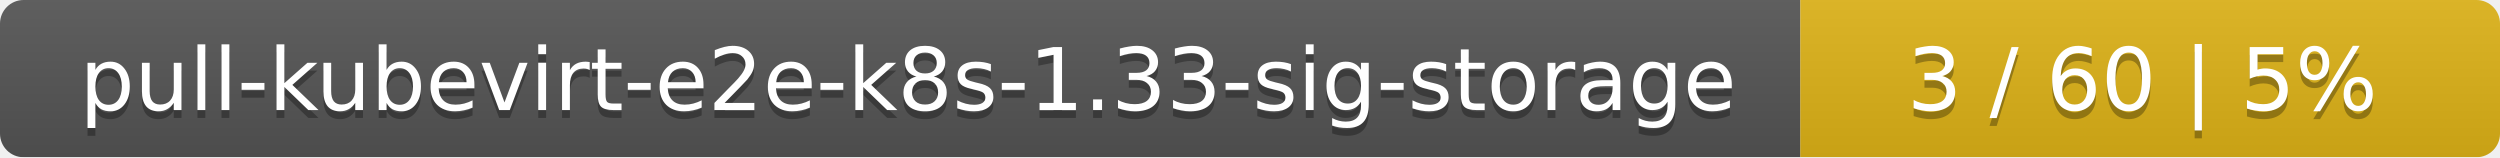
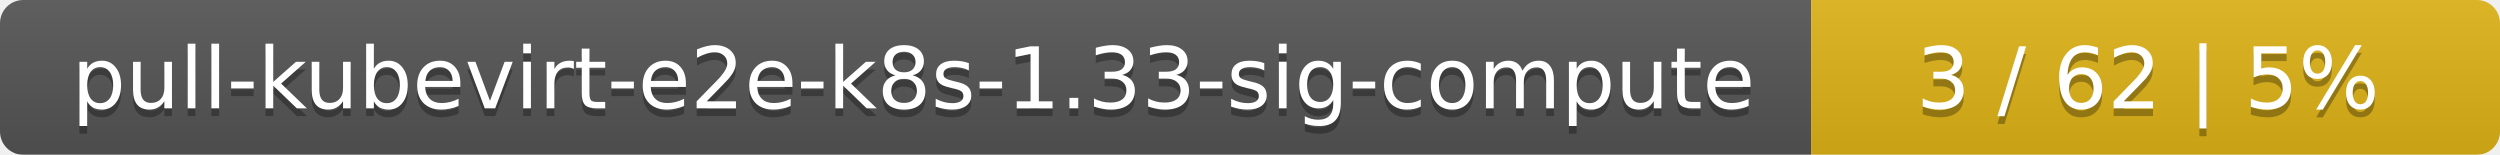
- <svg xmlns="http://www.w3.org/2000/svg" width="318" height="20">
+ <svg xmlns="http://www.w3.org/2000/svg" width="323" height="20">
  <linearGradient id="smooth" x2="0" y2="100%">
    <stop offset="0" stop-color="#bbb" stop-opacity=".1" />
    <stop offset="1" stop-opacity=".1" />
  </linearGradient>
  <mask id="round">
-     <rect width="318" height="20" rx="3" fill="#fff" />
+     <rect width="323" height="20" rx="3" fill="#fff" />
  </mask>
  <g mask="url(#round)">
-     <rect width="229" height="20" fill="#555" />
-     <rect x="229" width="89" height="20" fill="#dfb317" />
-     <rect width="318" height="20" fill="url(#smooth)" />
+     <rect width="234" height="20" fill="#555" />
+     <rect x="234" width="89" height="20" fill="#dfb317" />
+     <rect width="323" height="20" fill="url(#smooth)" />
  </g>
  <g fill="#fff" text-anchor="middle" font-family="DejaVu Sans,Verdana,Geneva,sans-serif" font-size="11">
-     <text x="115.5" y="15" fill="#010101" fill-opacity=".3">pull-kubevirt-e2e-k8s-1.33-sig-storage</text>
-     <text x="115.5" y="14">pull-kubevirt-e2e-k8s-1.33-sig-storage</text>
-     <text x="272.5" y="15" fill="#010101" fill-opacity=".3">3 / 60    |    5%</text>
-     <text x="272.5" y="14">3 / 60    |    5%</text>
+     <text x="118" y="15" fill="#010101" fill-opacity=".3">pull-kubevirt-e2e-k8s-1.33-sig-compute</text>
+     <text x="118" y="14">pull-kubevirt-e2e-k8s-1.33-sig-compute</text>
+     <text x="277.5" y="15" fill="#010101" fill-opacity=".3">3 / 62    |    5%</text>
+     <text x="277.5" y="14">3 / 62    |    5%</text>
  </g>
</svg>
